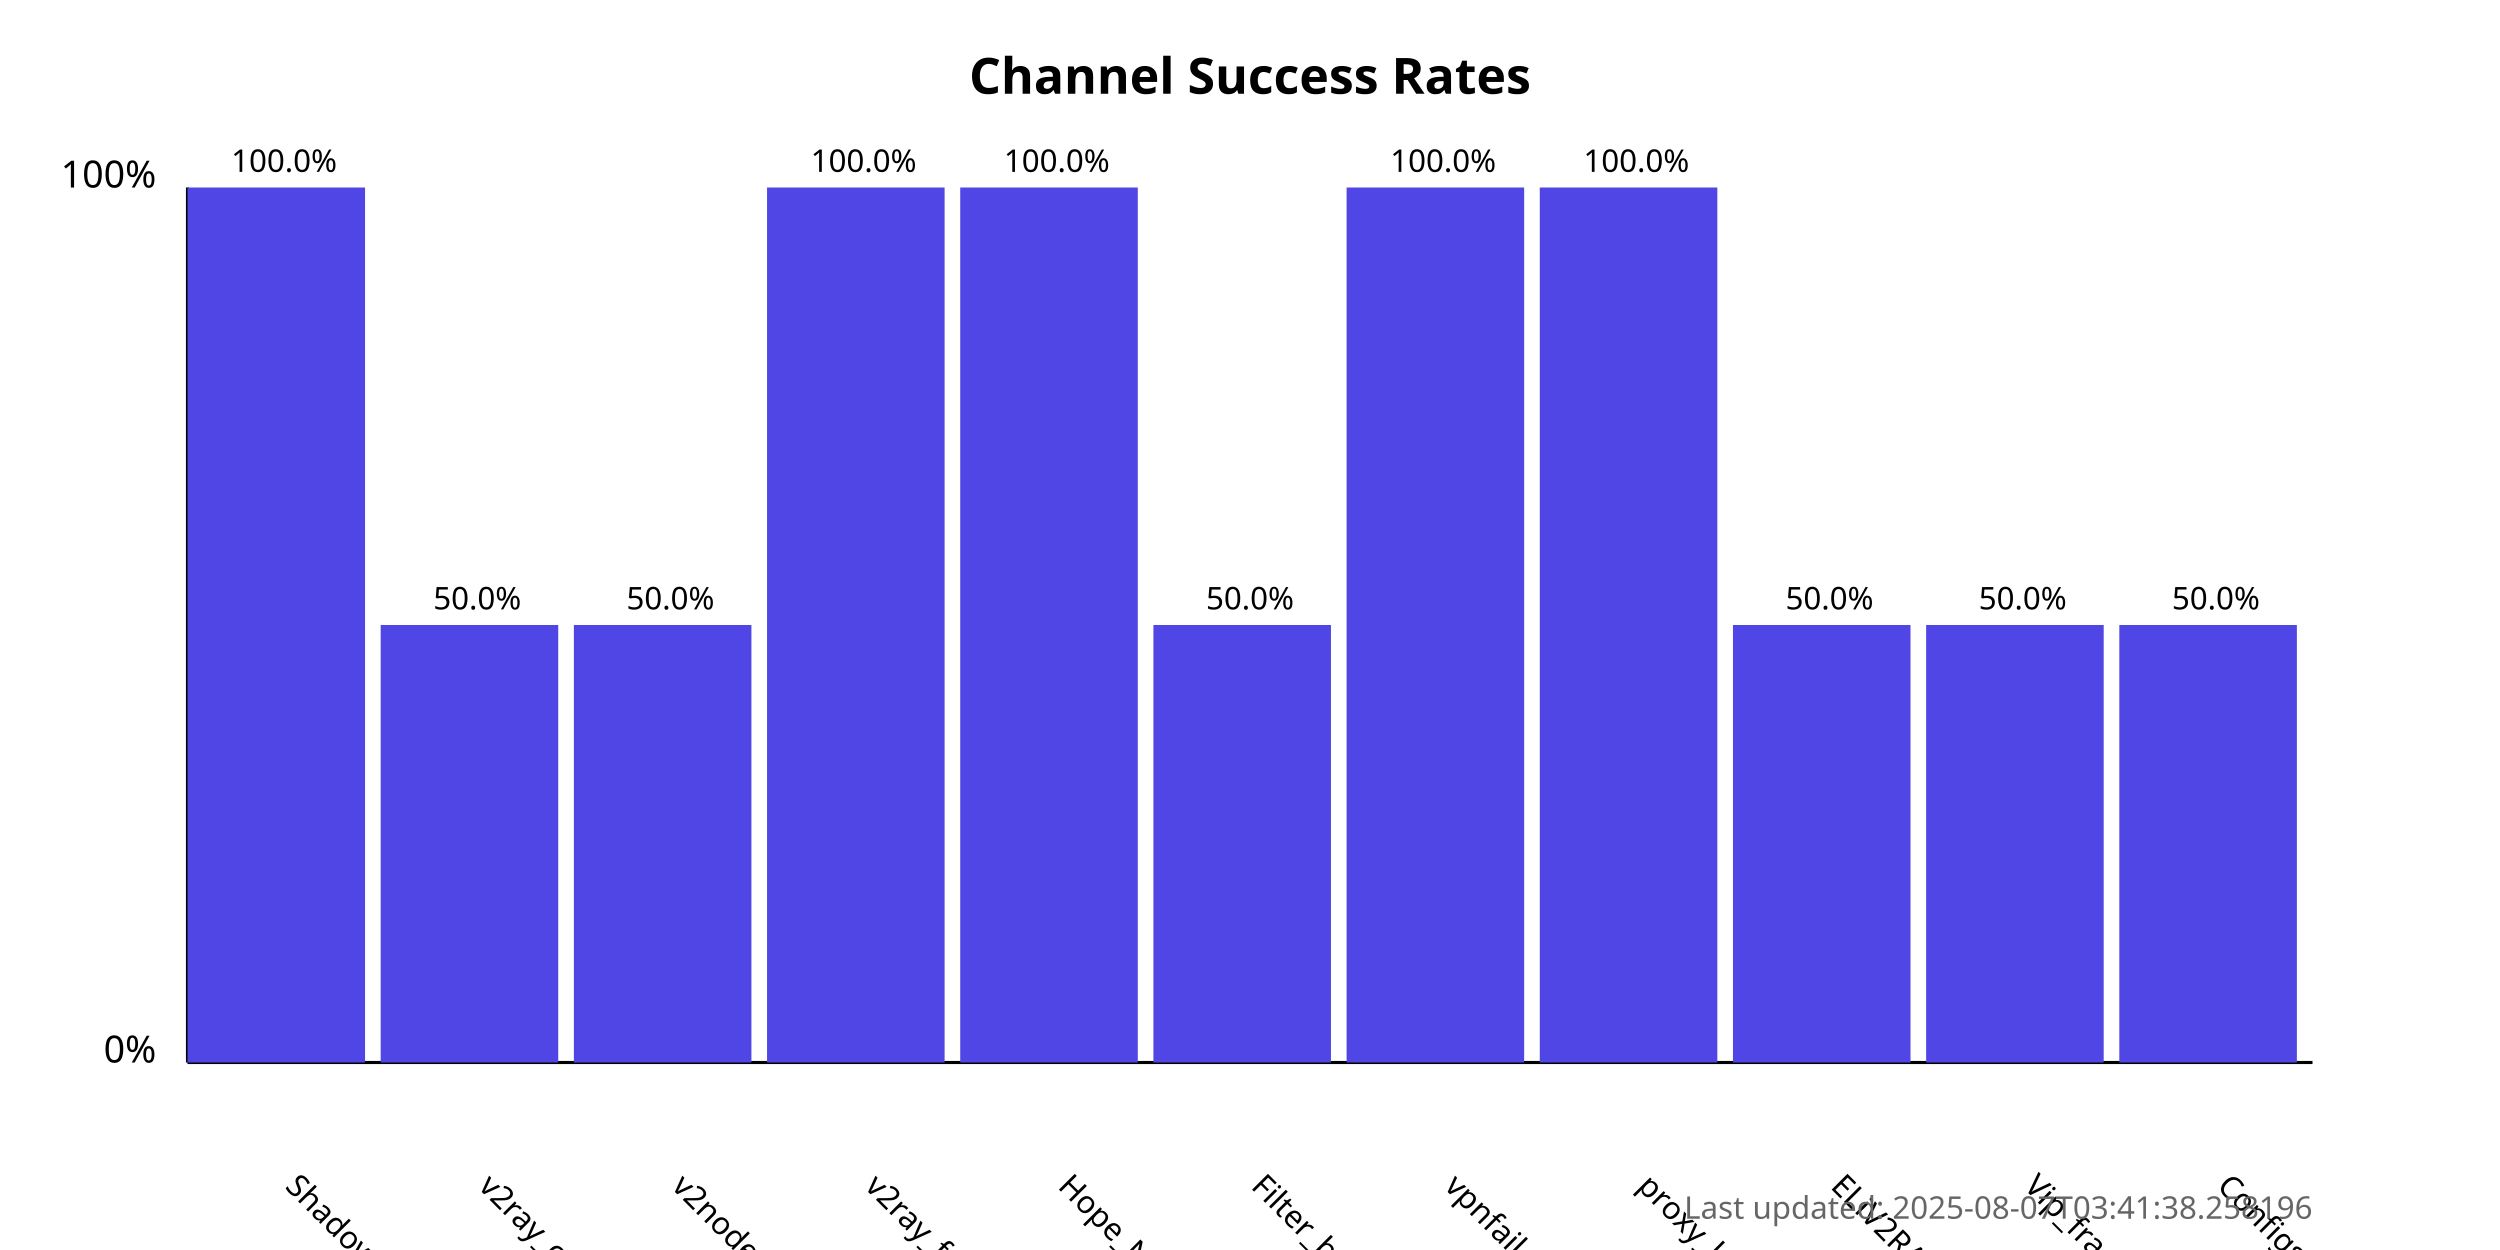
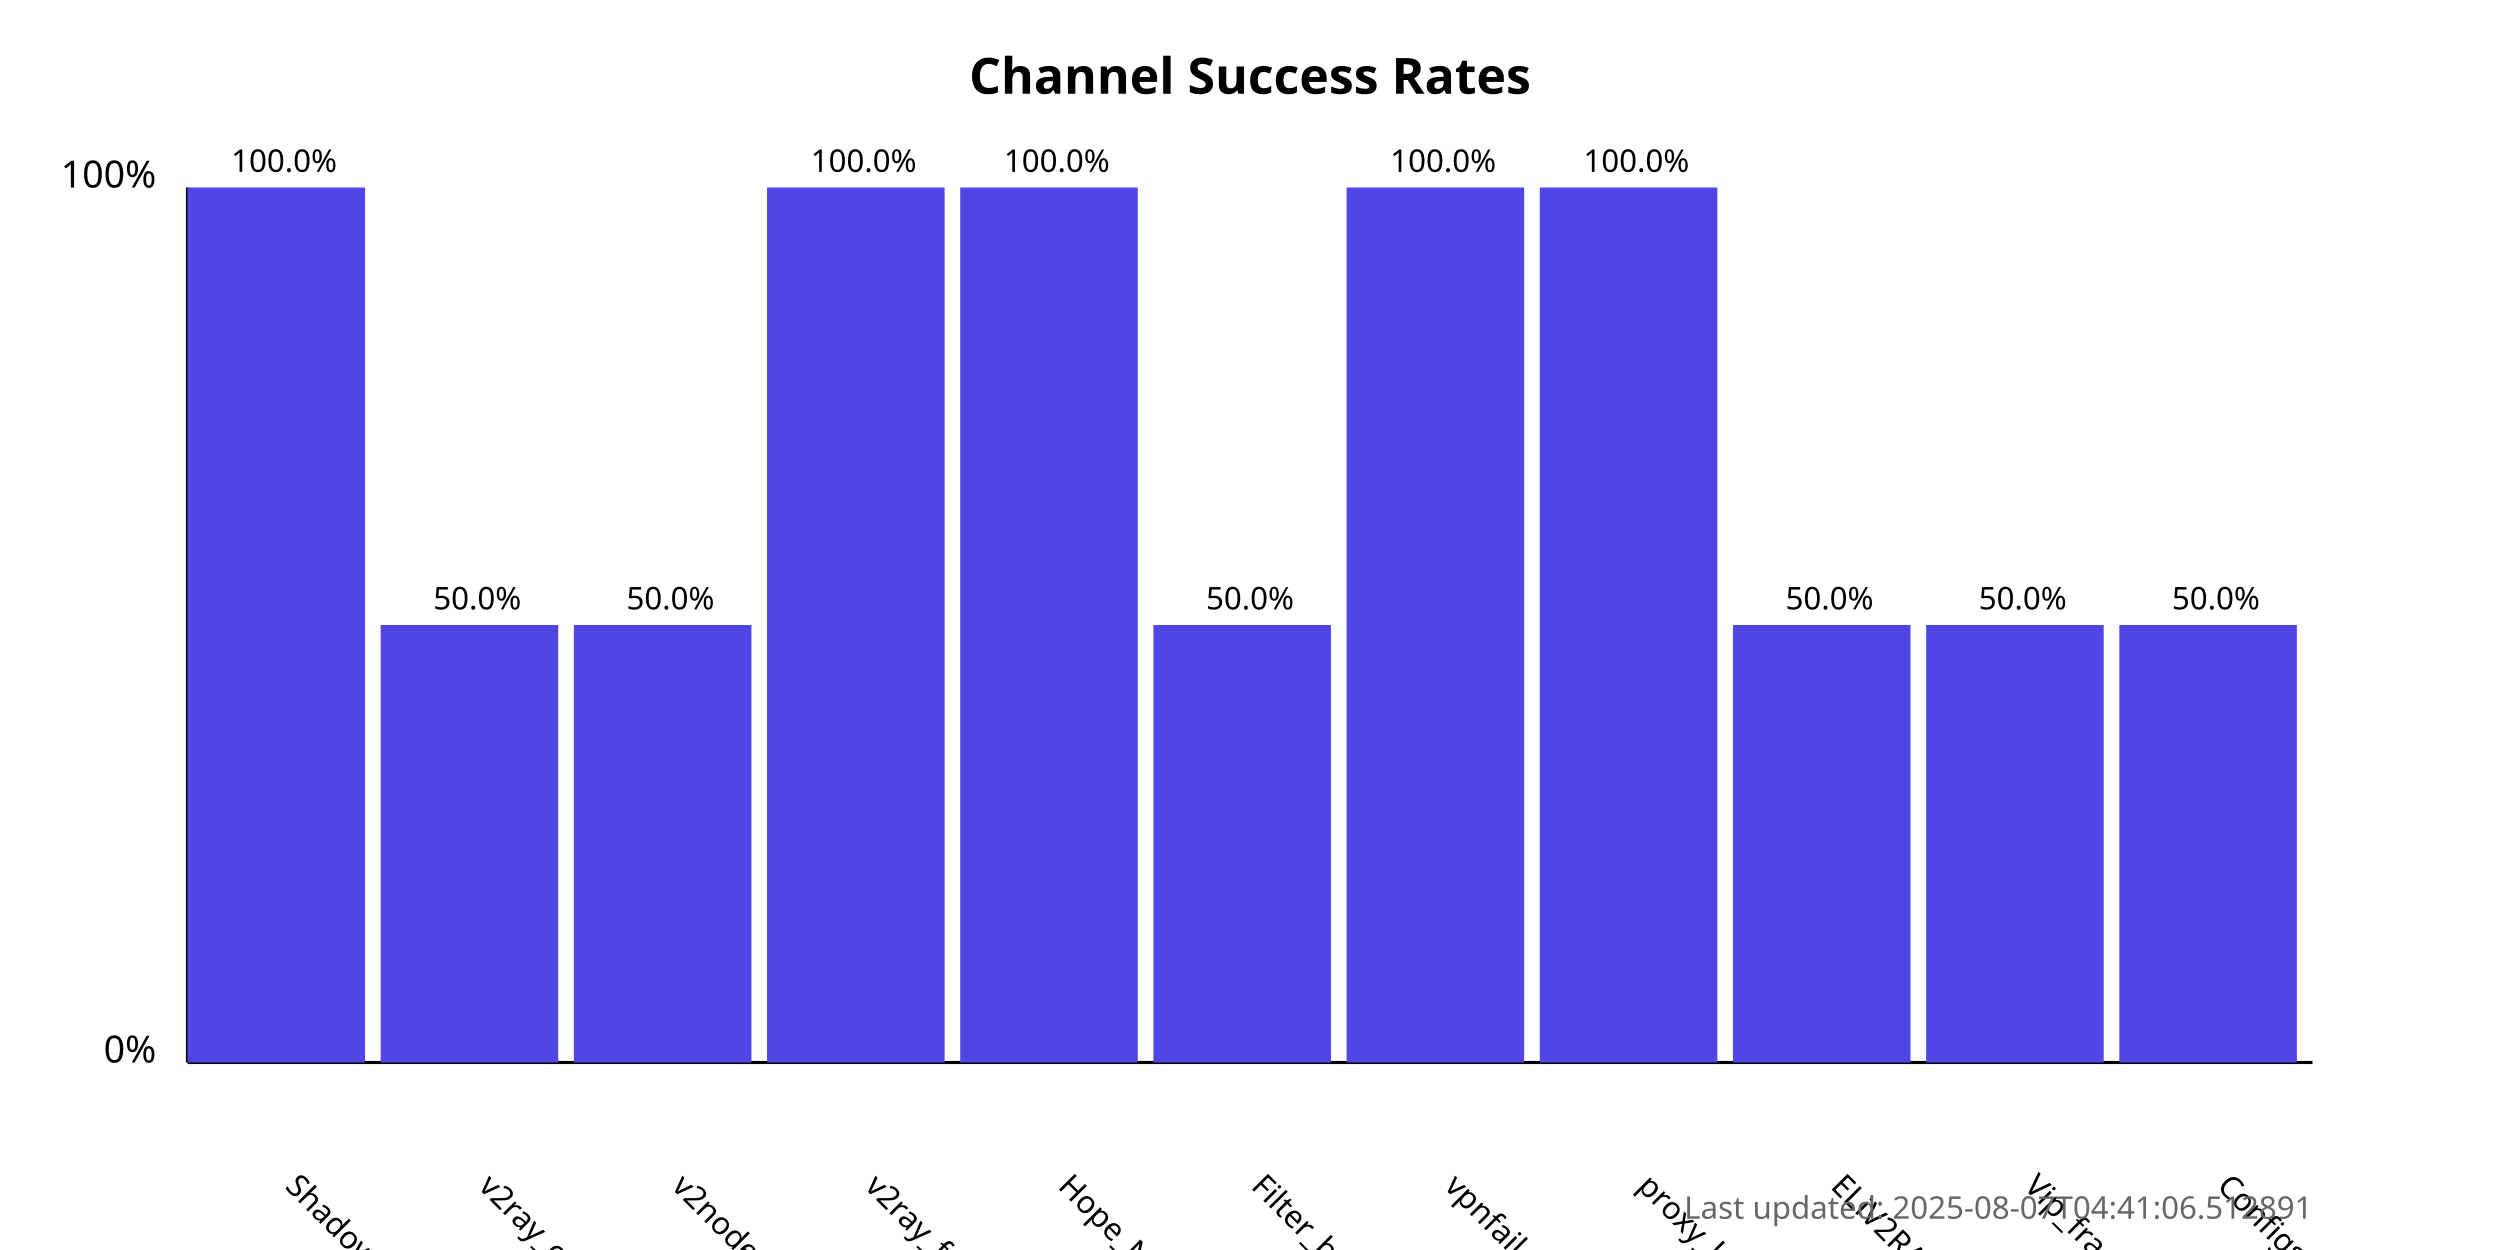
<svg xmlns="http://www.w3.org/2000/svg" width="800" height="400">
  <style>
            .chart-title { font: bold 16px sans-serif; }
            .axis-label { font: 12px sans-serif; }
            .tick-label { font: 10px sans-serif; }
            .bar { fill: #4f46e5; }
            .bar:hover { fill: #6366f1; }
            .timestamp { font: 10px sans-serif; fill: #666; }
        </style>
  <text x="400.0" y="30" text-anchor="middle" class="chart-title">
            Channel Success Rates
        </text>
  <line x1="60" y1="340" x2="60" y2="60" stroke="black" stroke-width="1" />
  <line x1="60" y1="340" x2="740" y2="340" stroke="black" stroke-width="1" />
  <text x="50" y="340" text-anchor="end" class="axis-label">0%</text>
  <text x="50" y="60" text-anchor="end" class="axis-label">100%</text>
  <g>
    <rect x="60" y="60.0" width="56.818" height="280.0" class="bar" />
    <text x="90.909" y="380" transform="rotate(45, 90.90909, 380)" text-anchor="start" class="tick-label">
                ShadowProxy66
            </text>
    <text x="90.909" y="55.0" text-anchor="middle" class="tick-label">
                100.0%
            </text>
  </g>
  <g>
    <rect x="121.818" y="200.0" width="56.818" height="140.0" class="bar" />
    <text x="152.727" y="380" transform="rotate(45, 152.7273, 380)" text-anchor="start" class="tick-label">
                v2ray_configs_pool
            </text>
    <text x="152.727" y="195.0" text-anchor="middle" class="tick-label">
                50.0%
            </text>
  </g>
  <g>
    <rect x="183.636" y="200.0" width="56.818" height="140.0" class="bar" />
    <text x="214.545" y="380" transform="rotate(45, 214.5455, 380)" text-anchor="start" class="tick-label">
                v2nodes
            </text>
    <text x="214.545" y="195.0" text-anchor="middle" class="tick-label">
                50.0%
            </text>
  </g>
  <g>
    <rect x="245.455" y="60.0" width="56.818" height="280.0" class="bar" />
    <text x="276.364" y="380" transform="rotate(45, 276.3636, 380)" text-anchor="start" class="tick-label">
                v2ray_free_conf
            </text>
    <text x="276.364" y="55.0" text-anchor="middle" class="tick-label">
                100.0%
            </text>
  </g>
  <g>
    <rect x="307.273" y="60.0" width="56.818" height="280.0" class="bar" />
    <text x="338.182" y="380" transform="rotate(45, 338.1818, 380)" text-anchor="start" class="tick-label">
                Hope_Net
            </text>
    <text x="338.182" y="55.0" text-anchor="middle" class="tick-label">
                100.0%
            </text>
  </g>
  <g>
    <rect x="369.091" y="200.0" width="56.818" height="140.0" class="bar" />
    <text x="400.0" y="380" transform="rotate(45, 400.0, 380)" text-anchor="start" class="tick-label">
                Filter_breaker
            </text>
    <text x="400.0" y="195.0" text-anchor="middle" class="tick-label">
                50.0%
            </text>
  </g>
  <g>
    <rect x="430.909" y="60.0" width="56.818" height="280.0" class="bar" />
    <text x="461.818" y="380" transform="rotate(45, 461.8182, 380)" text-anchor="start" class="tick-label">
                vpnfail_vless
            </text>
    <text x="461.818" y="55.0" text-anchor="middle" class="tick-label">
                100.0%
            </text>
  </g>
  <g>
    <rect x="492.727" y="60.0" width="56.818" height="280.0" class="bar" />
    <text x="523.636" y="380" transform="rotate(45, 523.6364, 380)" text-anchor="start" class="tick-label">
                proxy_kafee
            </text>
    <text x="523.636" y="55.0" text-anchor="middle" class="tick-label">
                100.0%
            </text>
  </g>
  <g>
    <rect x="554.545" y="200.0" width="56.818" height="140.0" class="bar" />
    <text x="585.455" y="380" transform="rotate(45, 585.4545, 380)" text-anchor="start" class="tick-label">
                ELiV2RAY
            </text>
    <text x="585.455" y="195.0" text-anchor="middle" class="tick-label">
                50.0%
            </text>
  </g>
  <g>
    <rect x="616.364" y="200.0" width="56.818" height="140.0" class="bar" />
    <text x="647.273" y="380" transform="rotate(45, 647.2727, 380)" text-anchor="start" class="tick-label">
                Vip_fragment_v2ray
            </text>
    <text x="647.273" y="195.0" text-anchor="middle" class="tick-label">
                50.0%
            </text>
  </g>
  <g>
    <rect x="678.182" y="200.0" width="56.818" height="140.0" class="bar" />
    <text x="709.091" y="380" transform="rotate(45, 709.0909, 380)" text-anchor="start" class="tick-label">
                ConfigsHubPlus
            </text>
    <text x="709.091" y="195.0" text-anchor="middle" class="tick-label">
                50.0%
            </text>
  </g>
  <text x="740" y="390" text-anchor="end" class="timestamp">
-             Last updated: 2025-08-07T03:41:38.258196
+             Last updated: 2025-08-07T04:41:06.512891
        </text>
</svg>
